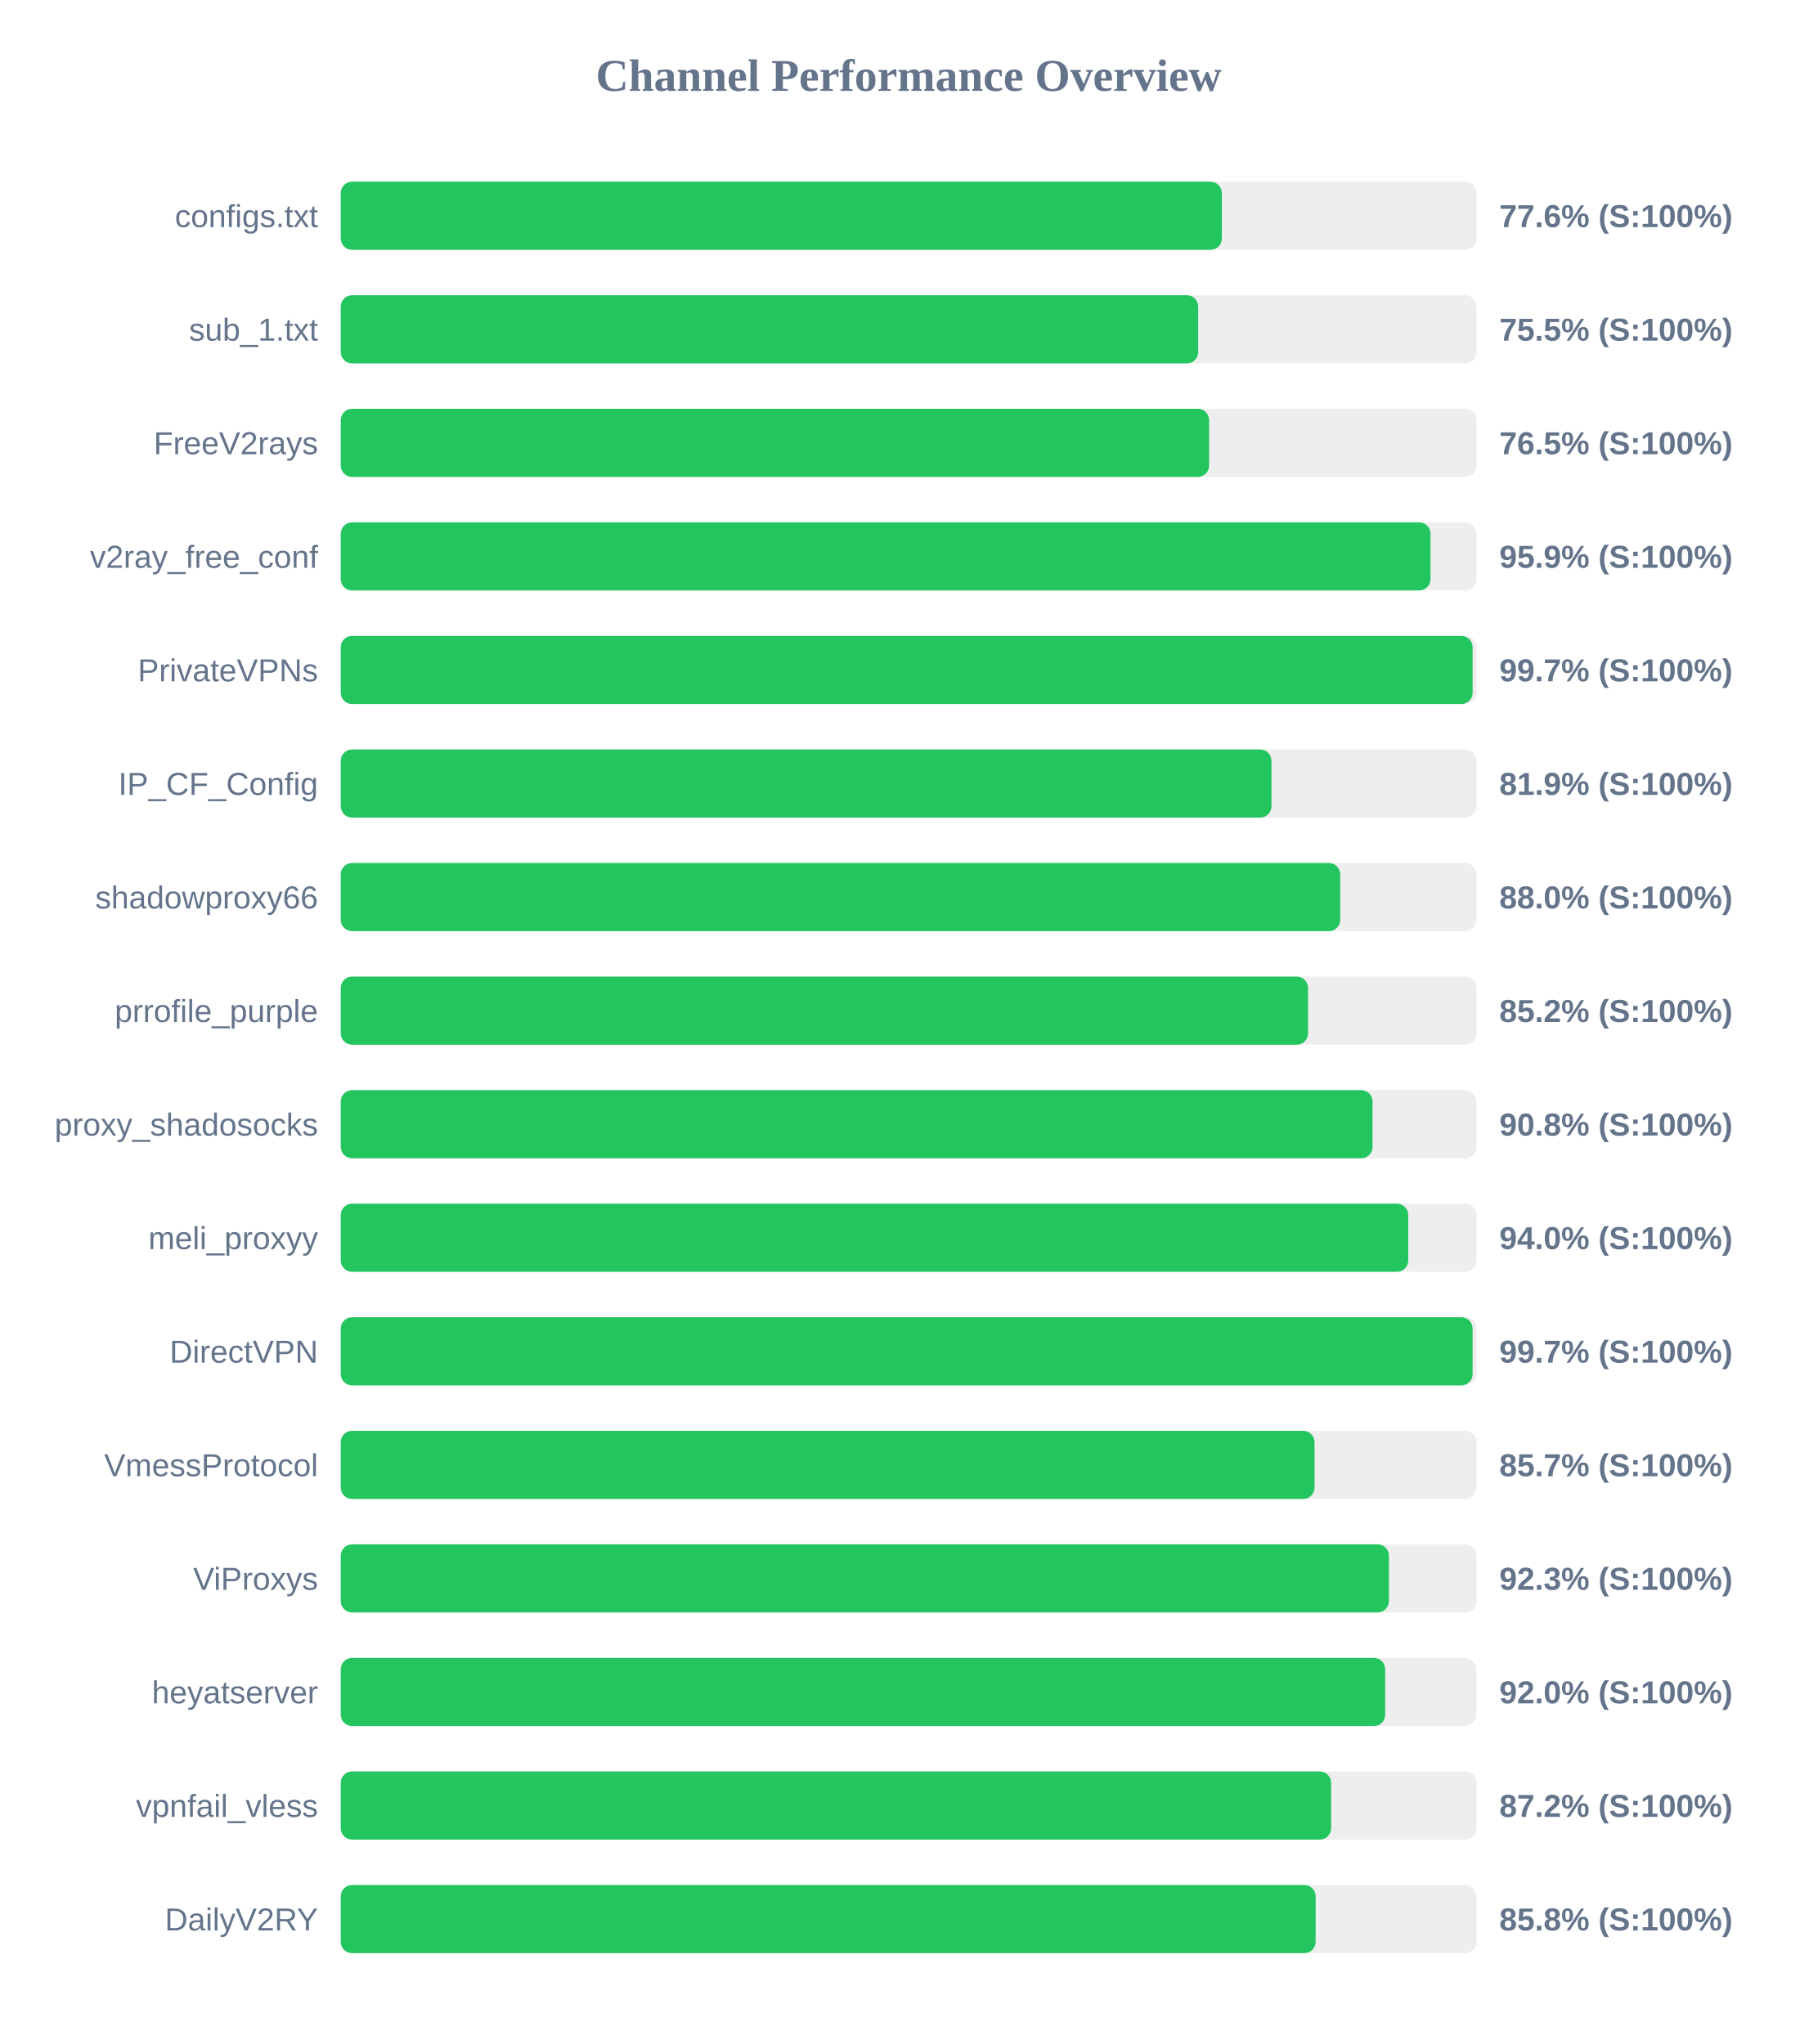
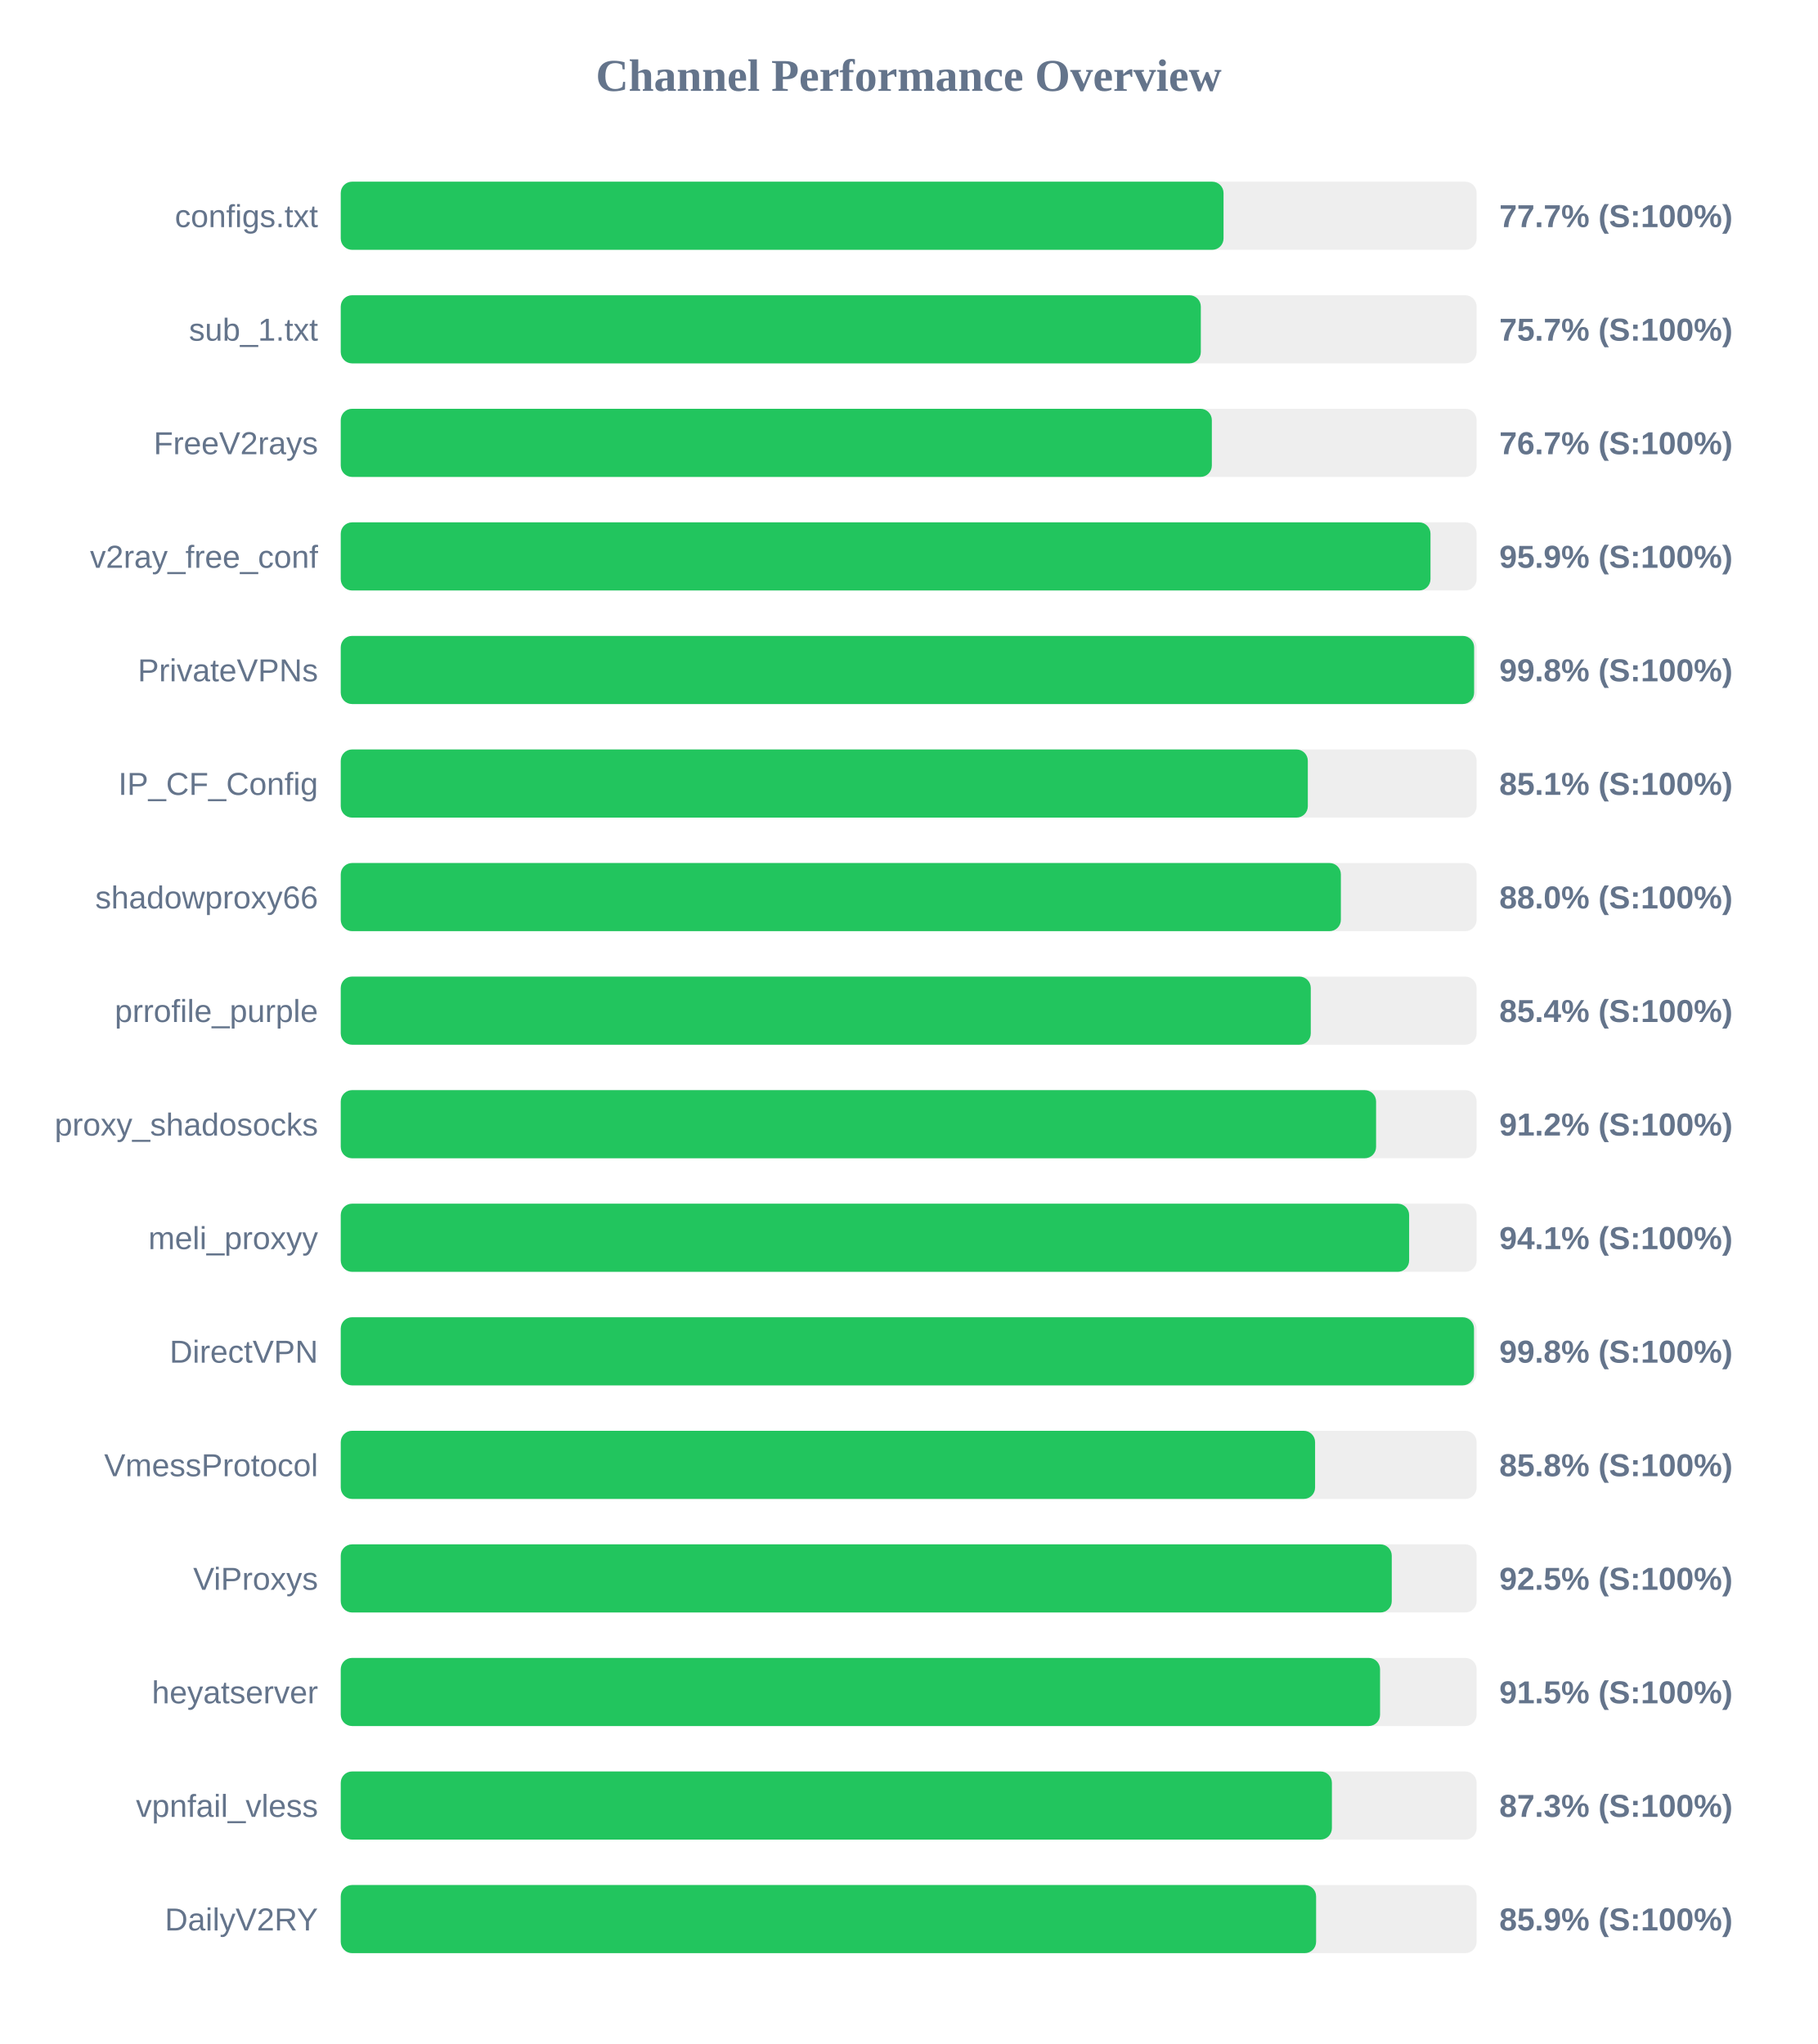
<svg xmlns="http://www.w3.org/2000/svg" width="800" height="900" version="1.1">
  <style>
        .row { font: 14px Arial; fill: #64748b; }
        .score { font: bold 14px Arial; fill: #64748b; }
    </style>
  <text x="400" y="40" text-anchor="middle" font-size="20px" font-weight="bold" fill="#64748b">Channel Performance Overview</text>
  <rect x="150" y="80" width="500" height="30" fill="#eee" rx="5" />
-   <rect x="150" y="80" width="387.85" height="30" fill="#22c55e" rx="5" />
+   <rect x="150" y="80" width="388.6" height="30" fill="#22c55e" rx="5" />
  <text x="140" y="100" text-anchor="end" class="row">configs.txt</text>
-   <text x="660" y="100" text-anchor="start" class="score">77.6% (S:100%)</text>
+   <text x="660" y="100" text-anchor="start" class="score">77.7% (S:100%)</text>
  <rect x="150" y="130" width="500" height="30" fill="#eee" rx="5" />
-   <rect x="150" y="130" width="377.45" height="30" fill="#22c55e" rx="5" />
+   <rect x="150" y="130" width="378.6" height="30" fill="#22c55e" rx="5" />
  <text x="140" y="150" text-anchor="end" class="row">sub_1.txt</text>
-   <text x="660" y="150" text-anchor="start" class="score">75.5% (S:100%)</text>
+   <text x="660" y="150" text-anchor="start" class="score">75.7% (S:100%)</text>
  <rect x="150" y="180" width="500" height="30" fill="#eee" rx="5" />
-   <rect x="150" y="180" width="382.25" height="30" fill="#22c55e" rx="5" />
+   <rect x="150" y="180" width="383.45" height="30" fill="#22c55e" rx="5" />
  <text x="140" y="200" text-anchor="end" class="row">FreeV2rays</text>
-   <text x="660" y="200" text-anchor="start" class="score">76.5% (S:100%)</text>
+   <text x="660" y="200" text-anchor="start" class="score">76.7% (S:100%)</text>
  <rect x="150" y="230" width="500" height="30" fill="#eee" rx="5" />
  <rect x="150" y="230" width="479.7" height="30" fill="#22c55e" rx="5" />
  <text x="140" y="250" text-anchor="end" class="row">v2ray_free_conf</text>
  <text x="660" y="250" text-anchor="start" class="score">95.9% (S:100%)</text>
  <rect x="150" y="280" width="500" height="30" fill="#eee" rx="5" />
-   <rect x="150" y="280" width="498.25" height="30" fill="#22c55e" rx="5" />
+   <rect x="150" y="280" width="498.9" height="30" fill="#22c55e" rx="5" />
  <text x="140" y="300" text-anchor="end" class="row">PrivateVPNs</text>
-   <text x="660" y="300" text-anchor="start" class="score">99.7% (S:100%)</text>
+   <text x="660" y="300" text-anchor="start" class="score">99.8% (S:100%)</text>
  <rect x="150" y="330" width="500" height="30" fill="#eee" rx="5" />
-   <rect x="150" y="330" width="409.7" height="30" fill="#22c55e" rx="5" />
+   <rect x="150" y="330" width="425.7" height="30" fill="#22c55e" rx="5" />
  <text x="140" y="350" text-anchor="end" class="row">IP_CF_Config</text>
-   <text x="660" y="350" text-anchor="start" class="score">81.9% (S:100%)</text>
+   <text x="660" y="350" text-anchor="start" class="score">85.1% (S:100%)</text>
  <rect x="150" y="380" width="500" height="30" fill="#eee" rx="5" />
-   <rect x="150" y="380" width="439.95" height="30" fill="#22c55e" rx="5" />
+   <rect x="150" y="380" width="440.25" height="30" fill="#22c55e" rx="5" />
  <text x="140" y="400" text-anchor="end" class="row">shadowproxy66</text>
  <text x="660" y="400" text-anchor="start" class="score">88.0% (S:100%)</text>
  <rect x="150" y="430" width="500" height="30" fill="#eee" rx="5" />
-   <rect x="150" y="430" width="425.8" height="30" fill="#22c55e" rx="5" />
+   <rect x="150" y="430" width="427.0" height="30" fill="#22c55e" rx="5" />
  <text x="140" y="450" text-anchor="end" class="row">prrofile_purple</text>
-   <text x="660" y="450" text-anchor="start" class="score">85.2% (S:100%)</text>
+   <text x="660" y="450" text-anchor="start" class="score">85.4% (S:100%)</text>
  <rect x="150" y="480" width="500" height="30" fill="#eee" rx="5" />
-   <rect x="150" y="480" width="454.2" height="30" fill="#22c55e" rx="5" />
+   <rect x="150" y="480" width="455.75" height="30" fill="#22c55e" rx="5" />
  <text x="140" y="500" text-anchor="end" class="row">proxy_shadosocks</text>
-   <text x="660" y="500" text-anchor="start" class="score">90.8% (S:100%)</text>
+   <text x="660" y="500" text-anchor="start" class="score">91.2% (S:100%)</text>
  <rect x="150" y="530" width="500" height="30" fill="#eee" rx="5" />
-   <rect x="150" y="530" width="469.9" height="30" fill="#22c55e" rx="5" />
+   <rect x="150" y="530" width="470.3" height="30" fill="#22c55e" rx="5" />
  <text x="140" y="550" text-anchor="end" class="row">meli_proxyy</text>
-   <text x="660" y="550" text-anchor="start" class="score">94.0% (S:100%)</text>
+   <text x="660" y="550" text-anchor="start" class="score">94.1% (S:100%)</text>
  <rect x="150" y="580" width="500" height="30" fill="#eee" rx="5" />
-   <rect x="150" y="580" width="498.25" height="30" fill="#22c55e" rx="5" />
+   <rect x="150" y="580" width="498.85" height="30" fill="#22c55e" rx="5" />
  <text x="140" y="600" text-anchor="end" class="row">DirectVPN</text>
-   <text x="660" y="600" text-anchor="start" class="score">99.7% (S:100%)</text>
+   <text x="660" y="600" text-anchor="start" class="score">99.8% (S:100%)</text>
  <rect x="150" y="630" width="500" height="30" fill="#eee" rx="5" />
-   <rect x="150" y="630" width="428.65" height="30" fill="#22c55e" rx="5" />
+   <rect x="150" y="630" width="428.9" height="30" fill="#22c55e" rx="5" />
  <text x="140" y="650" text-anchor="end" class="row">VmessProtocol</text>
-   <text x="660" y="650" text-anchor="start" class="score">85.7% (S:100%)</text>
+   <text x="660" y="650" text-anchor="start" class="score">85.8% (S:100%)</text>
  <rect x="150" y="680" width="500" height="30" fill="#eee" rx="5" />
-   <rect x="150" y="680" width="461.4" height="30" fill="#22c55e" rx="5" />
+   <rect x="150" y="680" width="462.65" height="30" fill="#22c55e" rx="5" />
  <text x="140" y="700" text-anchor="end" class="row">ViProxys</text>
-   <text x="660" y="700" text-anchor="start" class="score">92.3% (S:100%)</text>
+   <text x="660" y="700" text-anchor="start" class="score">92.5% (S:100%)</text>
  <rect x="150" y="730" width="500" height="30" fill="#eee" rx="5" />
-   <rect x="150" y="730" width="459.75" height="30" fill="#22c55e" rx="5" />
+   <rect x="150" y="730" width="457.5" height="30" fill="#22c55e" rx="5" />
  <text x="140" y="750" text-anchor="end" class="row">heyatserver</text>
-   <text x="660" y="750" text-anchor="start" class="score">92.0% (S:100%)</text>
+   <text x="660" y="750" text-anchor="start" class="score">91.5% (S:100%)</text>
  <rect x="150" y="780" width="500" height="30" fill="#eee" rx="5" />
-   <rect x="150" y="780" width="435.95" height="30" fill="#22c55e" rx="5" />
+   <rect x="150" y="780" width="436.3" height="30" fill="#22c55e" rx="5" />
  <text x="140" y="800" text-anchor="end" class="row">vpnfail_vless</text>
-   <text x="660" y="800" text-anchor="start" class="score">87.2% (S:100%)</text>
+   <text x="660" y="800" text-anchor="start" class="score">87.3% (S:100%)</text>
  <rect x="150" y="830" width="500" height="30" fill="#eee" rx="5" />
-   <rect x="150" y="830" width="429.15" height="30" fill="#22c55e" rx="5" />
+   <rect x="150" y="830" width="429.35" height="30" fill="#22c55e" rx="5" />
  <text x="140" y="850" text-anchor="end" class="row">DailyV2RY</text>
-   <text x="660" y="850" text-anchor="start" class="score">85.8% (S:100%)</text>
+   <text x="660" y="850" text-anchor="start" class="score">85.9% (S:100%)</text>
</svg>
